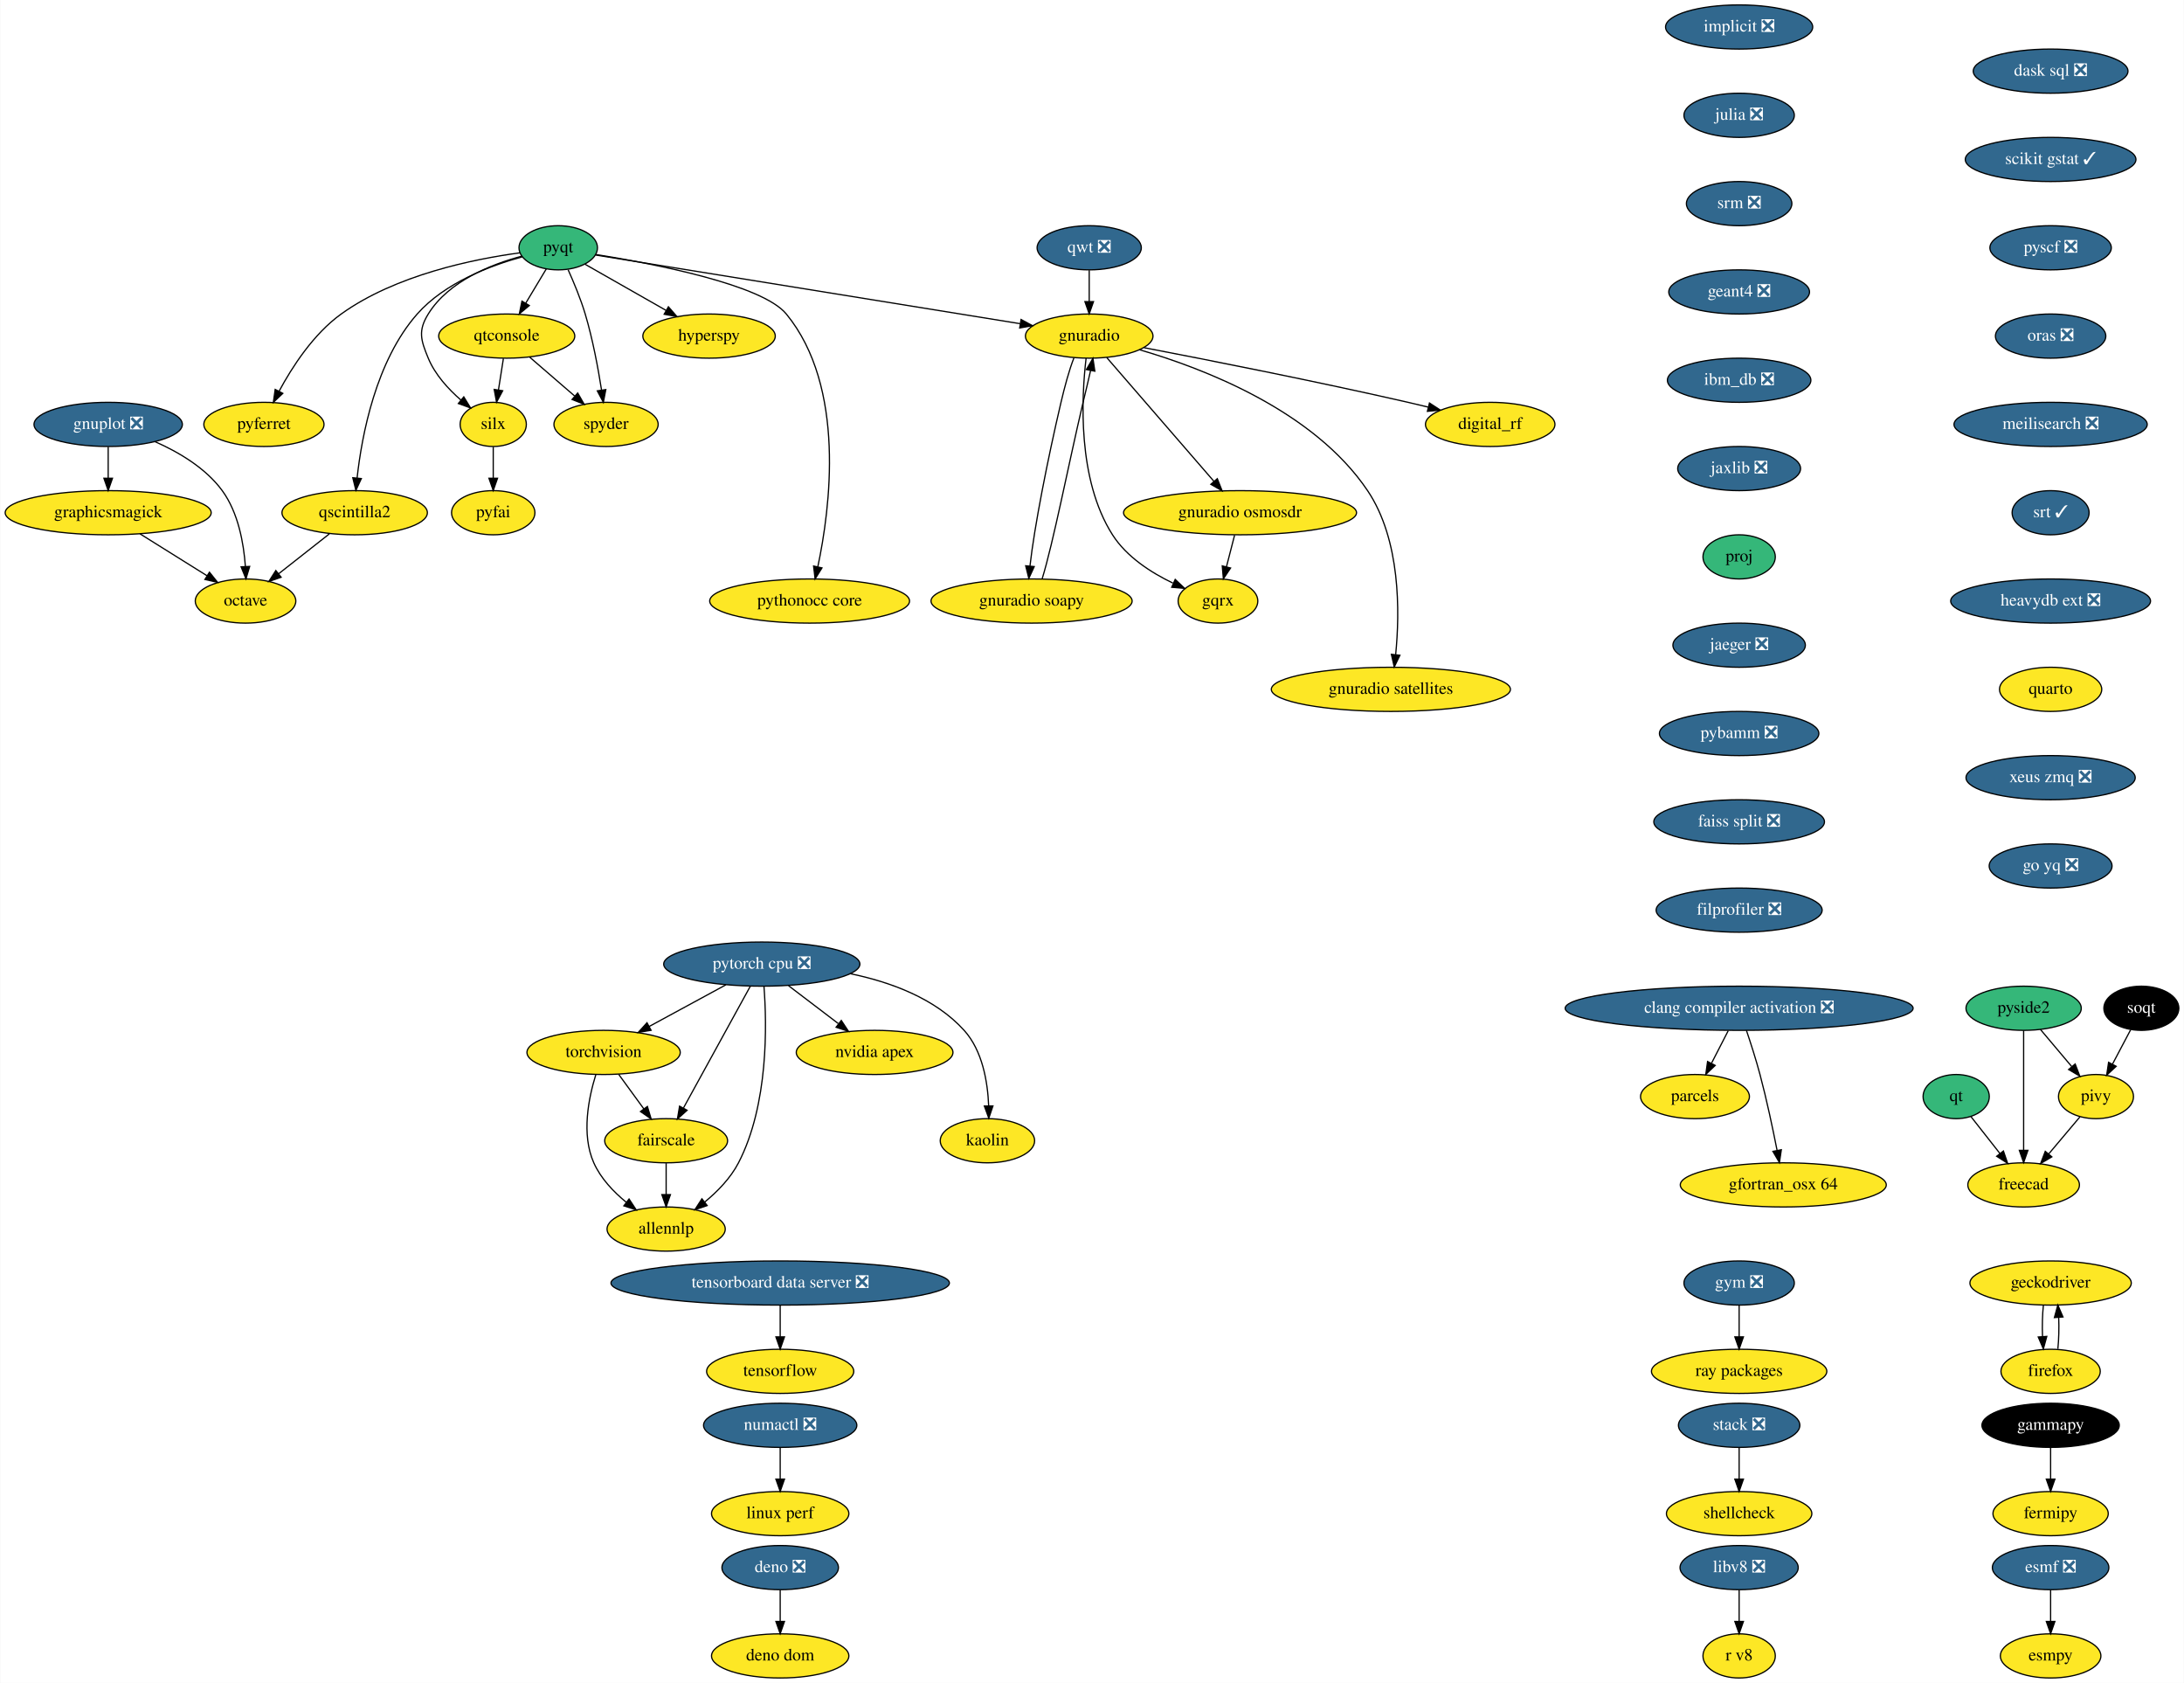
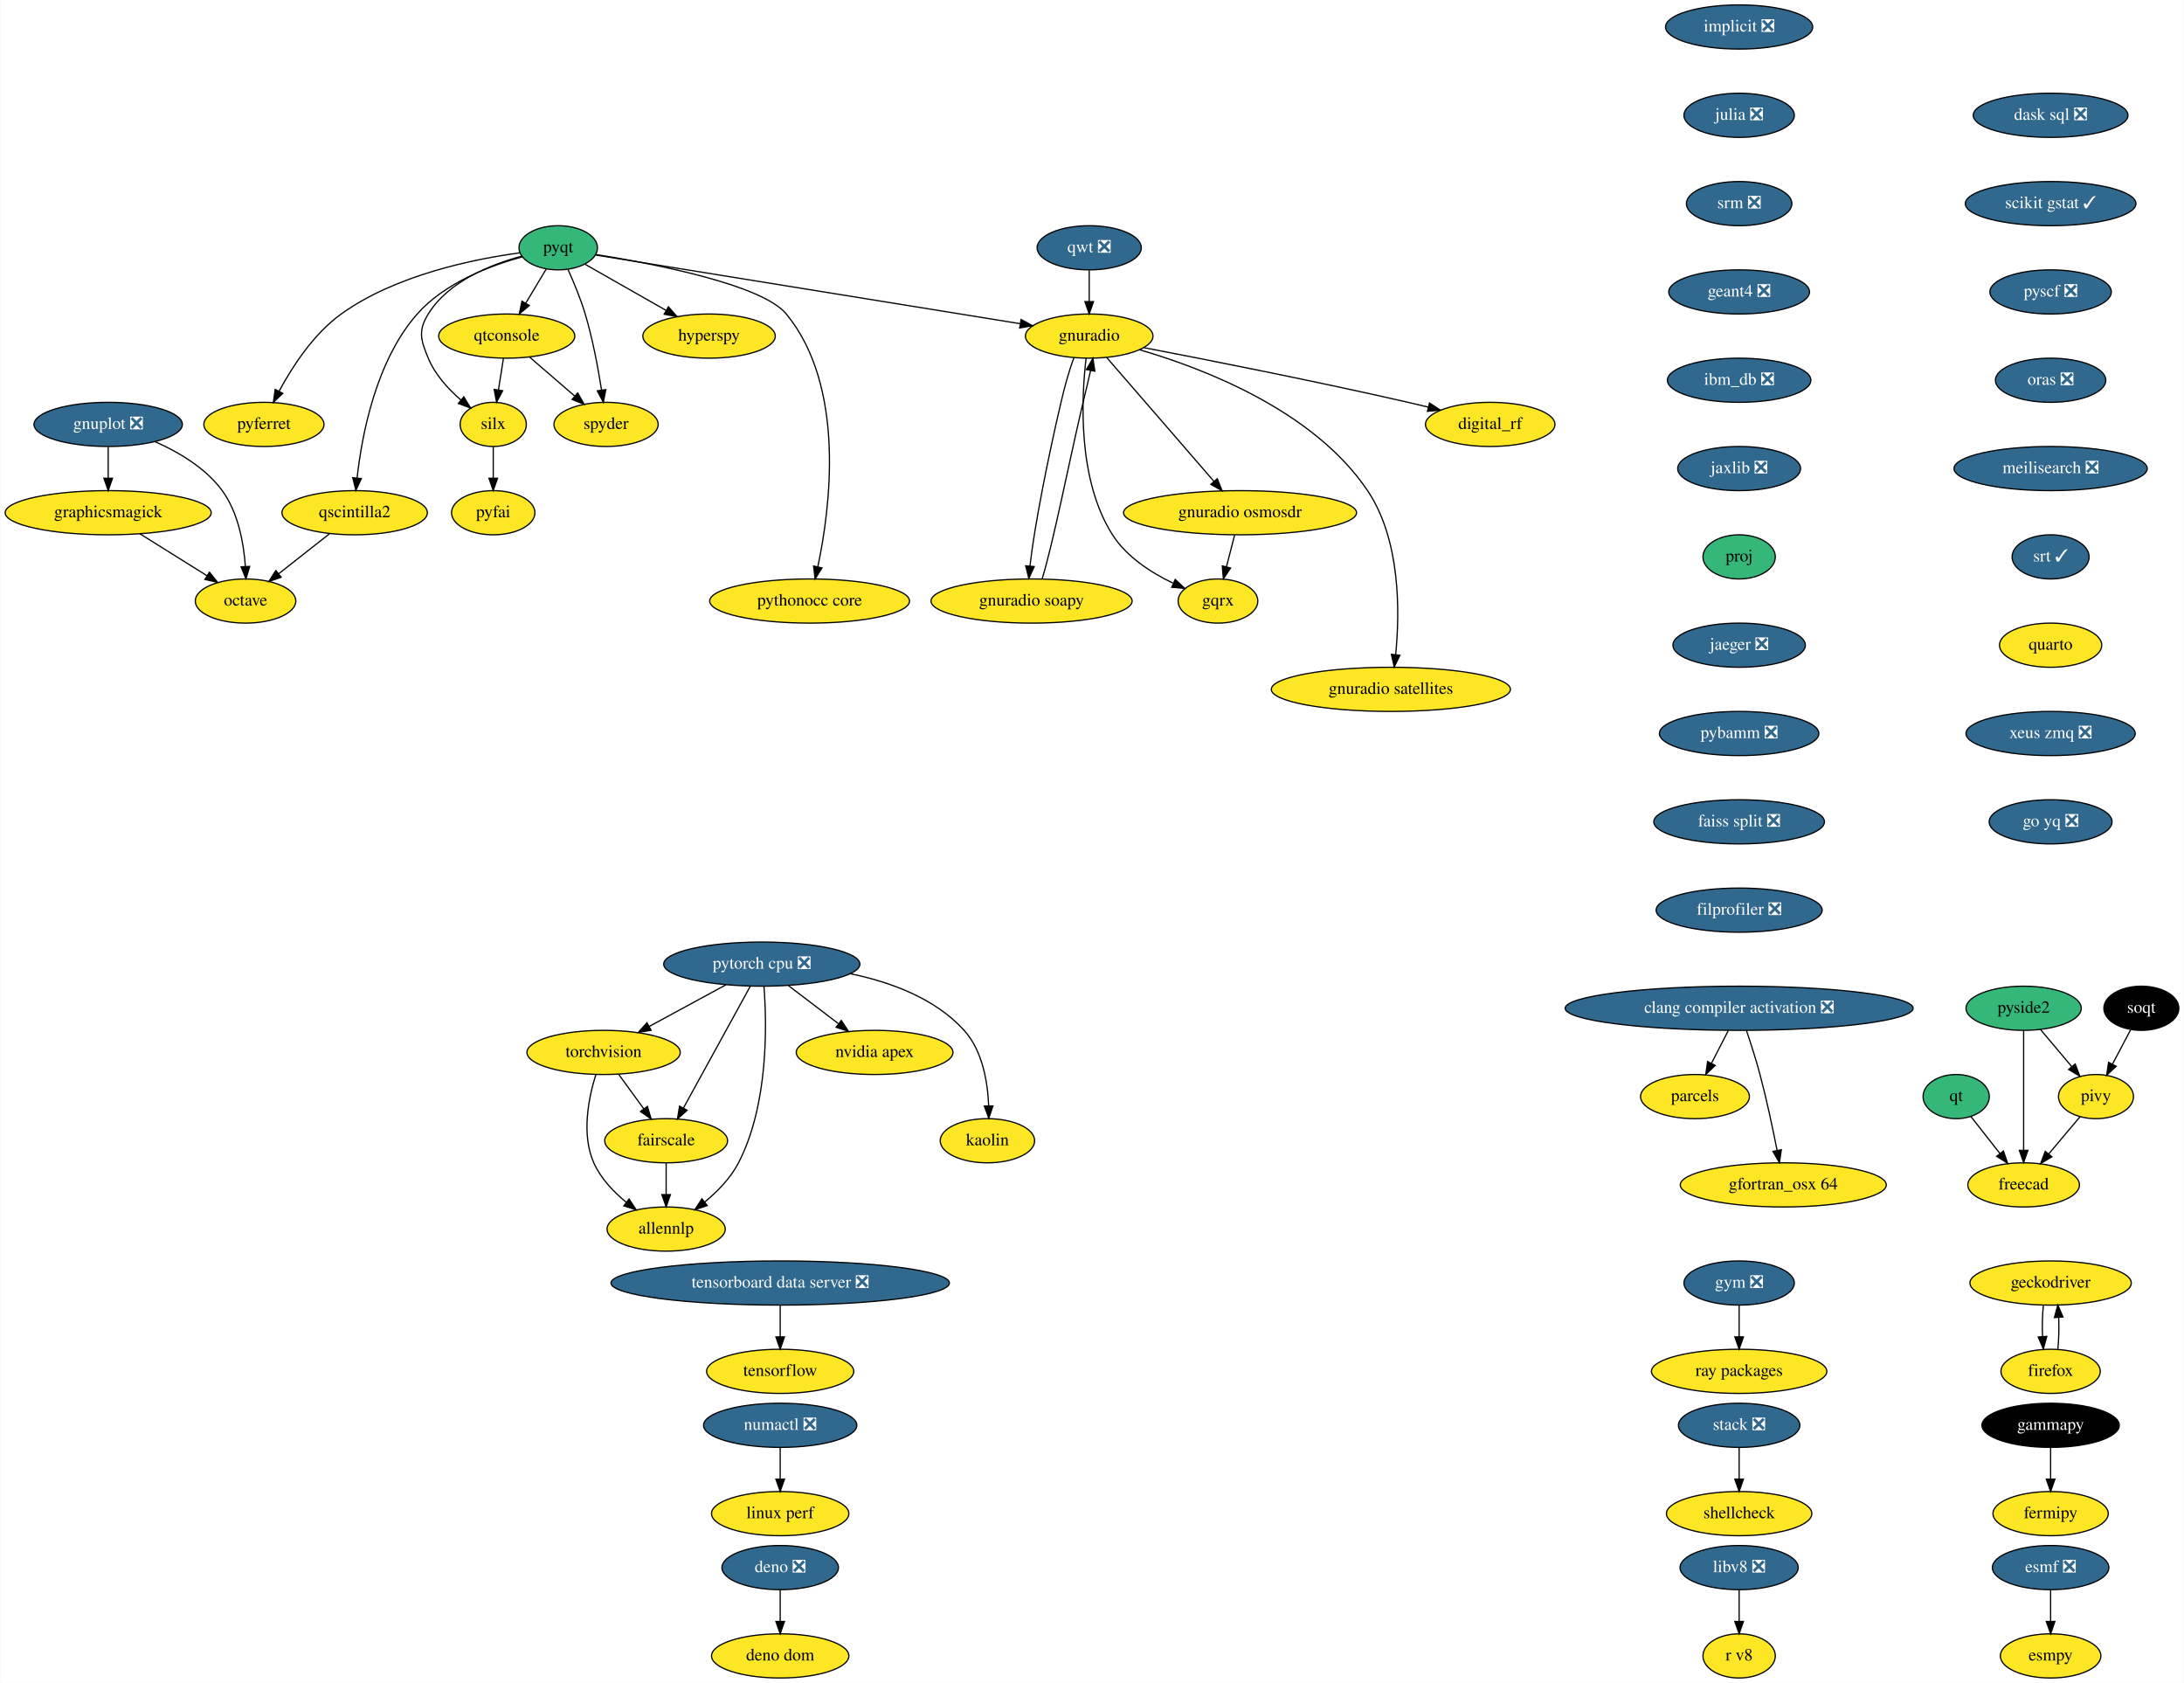
<svg xmlns="http://www.w3.org/2000/svg" xmlns:xlink="http://www.w3.org/1999/xlink" width="1781pt" height="1372pt" viewBox="0.00 0.00 1780.55 1372.00">
  <g id="graph0" class="graph" transform="scale(1 1) rotate(0) translate(4 1368)">
    <polygon fill="white" stroke="none" points="-4,4 -4,-1368 1776.55,-1368 1776.55,4 -4,4" />
    <g id="node1" class="node">
      <g id="a_node1">
        <a xlink:href="https://github.com/conda-forge/esmf-feedstock/pull/86" xlink:title="esmf ❎">
          <ellipse fill="#31688e" stroke="black" cx="1668" cy="-90" rx="47.5" ry="18" />
          <text text-anchor="middle" x="1668" y="-86.3" font-family="Times,serif" font-size="14.00" fill="white">esmf ❎</text>
        </a>
      </g>
    </g>
    <g id="node2" class="node">
      <g id="a_node2">
        <a xlink:href="https://github.com/conda-forge/esmpy-feedstock" xlink:title="esmpy">
          <ellipse fill="#fde725" stroke="black" cx="1668" cy="-18" rx="41" ry="18" />
          <text text-anchor="middle" x="1668" y="-14.3" font-family="Times,serif" font-size="14.00">esmpy</text>
        </a>
      </g>
    </g>
    <g id="edge1" class="edge">
      <path fill="none" stroke="black" d="M1668,-71.7C1668,-63.98 1668,-54.71 1668,-46.11" />
      <polygon fill="black" stroke="black" points="1671.5,-46.1 1668,-36.1 1664.5,-46.1 1671.5,-46.1" />
    </g>
    <g id="node3" class="node">
      <g id="a_node3">
        <a xlink:href="https://github.com/conda-forge/fermipy-feedstock" xlink:title="fermipy">
          <ellipse fill="#fde725" stroke="black" cx="1668" cy="-134" rx="47" ry="18" />
          <text text-anchor="middle" x="1668" y="-130.3" font-family="Times,serif" font-size="14.00">fermipy</text>
        </a>
      </g>
    </g>
    <g id="node4" class="node">
      <g id="a_node4">
        <a xlink:href="https://github.com/conda-forge/gammapy-feedstock" xlink:title="gammapy">
          <ellipse fill="#000000" stroke="black" cx="1668" cy="-206" rx="56" ry="18" />
          <text text-anchor="middle" x="1668" y="-202.3" font-family="Times,serif" font-size="14.00" fill="white">gammapy</text>
        </a>
      </g>
    </g>
    <g id="edge2" class="edge">
      <path fill="none" stroke="black" d="M1668,-187.7C1668,-179.98 1668,-170.71 1668,-162.11" />
      <polygon fill="black" stroke="black" points="1671.5,-162.1 1668,-152.1 1664.5,-162.1 1671.5,-162.1" />
    </g>
    <g id="node5" class="node">
      <g id="a_node5">
        <a xlink:href="https://github.com/conda-forge/gnuplot-feedstock/pull/46" xlink:title="gnuplot ❎">
          <ellipse fill="#31688e" stroke="black" cx="84" cy="-1022" rx="60.5" ry="18" />
          <text text-anchor="middle" x="84" y="-1018.3" font-family="Times,serif" font-size="14.00" fill="white">gnuplot ❎</text>
        </a>
      </g>
    </g>
    <g id="node6" class="node">
      <g id="a_node6">
        <a xlink:href="https://github.com/conda-forge/octave-feedstock" xlink:title="octave">
          <ellipse fill="#fde725" stroke="black" cx="196" cy="-878" rx="41" ry="18" />
          <text text-anchor="middle" x="196" y="-874.3" font-family="Times,serif" font-size="14.00">octave</text>
        </a>
      </g>
    </g>
    <g id="edge3" class="edge">
      <path fill="none" stroke="black" d="M122.3,-1007.89C141.51,-999.4 163.5,-986.45 177,-968 190.08,-950.11 194.53,-925.11 195.88,-906.16" />
      <polygon fill="black" stroke="black" points="199.38,-906.22 196.36,-896.07 192.39,-905.9 199.38,-906.22" />
    </g>
    <g id="node7" class="node">
      <g id="a_node7">
        <a xlink:href="https://github.com/conda-forge/graphicsmagick-feedstock" xlink:title="graphicsmagick">
          <ellipse fill="#fde725" stroke="black" cx="84" cy="-950" rx="84" ry="18" />
          <text text-anchor="middle" x="84" y="-946.3" font-family="Times,serif" font-size="14.00">graphicsmagick</text>
        </a>
      </g>
    </g>
    <g id="edge4" class="edge">
      <path fill="none" stroke="black" d="M84,-1003.7C84,-995.98 84,-986.71 84,-978.11" />
      <polygon fill="black" stroke="black" points="87.5,-978.1 84,-968.1 80.5,-978.1 87.5,-978.1" />
    </g>
    <g id="edge5" class="edge">
      <path fill="none" stroke="black" d="M109.98,-932.76C126.27,-922.58 147.37,-909.4 164.59,-898.63" />
      <polygon fill="black" stroke="black" points="166.58,-901.52 173.2,-893.25 162.87,-895.58 166.58,-901.52" />
    </g>
    <g id="node8" class="node">
      <g id="a_node8">
        <a xlink:href="https://github.com/conda-forge/hyperspy-feedstock" xlink:title="hyperspy">
          <ellipse fill="#fde725" stroke="black" cx="574" cy="-1094" rx="54" ry="18" />
          <text text-anchor="middle" x="574" y="-1090.3" font-family="Times,serif" font-size="14.00">hyperspy</text>
        </a>
      </g>
    </g>
    <g id="node9" class="node">
      <g id="a_node9">
        <a xlink:href="https://github.com/conda-forge/implicit-feedstock/pull/52" xlink:title="implicit ❎">
          <ellipse fill="#31688e" stroke="black" cx="1414" cy="-1346" rx="60" ry="18" />
          <text text-anchor="middle" x="1414" y="-1342.3" font-family="Times,serif" font-size="14.00" fill="white">implicit ❎</text>
        </a>
      </g>
    </g>
    <g id="node10" class="node">
      <g id="a_node10">
        <a xlink:href="https://github.com/conda-forge/julia-feedstock/pull/218" xlink:title="julia ❎">
          <ellipse fill="#31688e" stroke="black" cx="1414" cy="-1274" rx="45" ry="18" />
          <text text-anchor="middle" x="1414" y="-1270.3" font-family="Times,serif" font-size="14.00" fill="white">julia ❎</text>
        </a>
      </g>
    </g>
    <g id="node11" class="node">
      <g id="a_node11">
        <a xlink:href="https://github.com/conda-forge/srm-feedstock/pull/5" xlink:title="srm ❎">
          <ellipse fill="#31688e" stroke="black" cx="1414" cy="-1202" rx="43" ry="18" />
          <text text-anchor="middle" x="1414" y="-1198.3" font-family="Times,serif" font-size="14.00" fill="white">srm ❎</text>
        </a>
      </g>
    </g>
    <g id="node41" class="node">
      <g id="a_node41">
        <a xlink:href="https://github.com/conda-forge/geant4-feedstock/pull/45" xlink:title="geant4 ❎">
          <ellipse fill="#31688e" stroke="black" cx="1414" cy="-1130" rx="57.39" ry="18" />
          <text text-anchor="middle" x="1414" y="-1126.3" font-family="Times,serif" font-size="14.00" fill="white">geant4 ❎</text>
        </a>
      </g>
    </g>
    <g id="node12" class="node">
      <g id="a_node12">
        <a xlink:href="https://github.com/conda-forge/parcels-feedstock" xlink:title="parcels">
          <ellipse fill="#fde725" stroke="black" cx="1378" cy="-474" rx="44.39" ry="18" />
          <text text-anchor="middle" x="1378" y="-470.3" font-family="Times,serif" font-size="14.00">parcels</text>
        </a>
      </g>
    </g>
    <g id="node13" class="node">
      <g id="a_node13">
        <a xlink:href="https://github.com/conda-forge/pyfai-feedstock" xlink:title="pyfai">
          <ellipse fill="#fde725" stroke="black" cx="398" cy="-950" rx="34" ry="18" />
          <text text-anchor="middle" x="398" y="-946.3" font-family="Times,serif" font-size="14.00">pyfai</text>
        </a>
      </g>
    </g>
    <g id="node14" class="node">
      <g id="a_node14">
        <a xlink:href="https://github.com/conda-forge/pyferret-feedstock" xlink:title="pyferret">
          <ellipse fill="#fde725" stroke="black" cx="211" cy="-1022" rx="48.99" ry="18" />
          <text text-anchor="middle" x="211" y="-1018.3" font-family="Times,serif" font-size="14.00">pyferret</text>
        </a>
      </g>
    </g>
    <g id="node15" class="node">
      <g id="a_node15">
        <a xlink:href="https://github.com/conda-forge/pyqt-feedstock" xlink:title="pyqt">
          <ellipse fill="#35b779" stroke="black" cx="451" cy="-1166" rx="32" ry="18" />
          <text text-anchor="middle" x="451" y="-1162.3" font-family="Times,serif" font-size="14.00">pyqt</text>
        </a>
      </g>
    </g>
    <g id="edge8" class="edge">
      <path fill="none" stroke="black" d="M472.71,-1152.65C491.05,-1142.21 517.68,-1127.05 539.02,-1114.9" />
      <polygon fill="black" stroke="black" points="540.85,-1117.89 547.81,-1109.9 537.39,-1111.81 540.85,-1117.89" />
    </g>
    <g id="edge9" class="edge">
      <path fill="none" stroke="black" d="M419.82,-1161.89C382.18,-1156.82 318.42,-1143.91 274,-1112 251.44,-1095.79 234.04,-1068.92 223.3,-1048.93" />
      <polygon fill="black" stroke="black" points="226.4,-1047.31 218.7,-1040.03 220.18,-1050.52 226.4,-1047.31" />
    </g>
    <g id="node16" class="node">
      <g id="a_node16">
        <a xlink:href="https://github.com/conda-forge/qscintilla2-feedstock" xlink:title="qscintilla2">
          <ellipse fill="#fde725" stroke="black" cx="285" cy="-950" rx="59.29" ry="18" />
          <text text-anchor="middle" x="285" y="-946.3" font-family="Times,serif" font-size="14.00">qscintilla2</text>
        </a>
      </g>
    </g>
    <g id="edge10" class="edge">
      <path fill="none" stroke="black" d="M421.7,-1158.62C395.7,-1151.5 358.47,-1137.47 336,-1112 302.25,-1073.74 290.82,-1013.11 286.96,-978.2" />
      <polygon fill="black" stroke="black" points="290.44,-977.85 285.99,-968.24 283.47,-978.53 290.44,-977.85" />
    </g>
    <g id="node17" class="node">
      <g id="a_node17">
        <a xlink:href="https://github.com/conda-forge/qtconsole-feedstock" xlink:title="qtconsole">
          <ellipse fill="#fde725" stroke="black" cx="409" cy="-1094" rx="55.49" ry="18" />
          <text text-anchor="middle" x="409" y="-1090.3" font-family="Times,serif" font-size="14.00">qtconsole</text>
        </a>
      </g>
    </g>
    <g id="edge11" class="edge">
      <path fill="none" stroke="black" d="M441.26,-1148.76C436.26,-1140.44 430.06,-1130.1 424.44,-1120.73" />
      <polygon fill="black" stroke="black" points="427.42,-1118.9 419.27,-1112.12 421.42,-1122.5 427.42,-1118.9" />
    </g>
    <g id="node18" class="node">
      <g id="a_node18">
        <a xlink:href="https://github.com/conda-forge/silx-feedstock" xlink:title="silx">
          <ellipse fill="#fde725" stroke="black" cx="398" cy="-1022" rx="27" ry="18" />
          <text text-anchor="middle" x="398" y="-1018.3" font-family="Times,serif" font-size="14.00">silx</text>
        </a>
      </g>
    </g>
    <g id="edge12" class="edge">
      <path fill="none" stroke="black" d="M421.37,-1159.17C396.18,-1152.48 361.55,-1138.78 345,-1112 336.59,-1098.39 338.88,-1090.78 345,-1076 350.56,-1062.59 361.33,-1050.8 371.73,-1041.77" />
      <polygon fill="black" stroke="black" points="373.98,-1044.45 379.51,-1035.42 369.55,-1039.03 373.98,-1044.45" />
    </g>
    <g id="node19" class="node">
      <g id="a_node19">
        <a xlink:href="https://github.com/conda-forge/spyder-feedstock" xlink:title="spyder">
          <ellipse fill="#fde725" stroke="black" cx="490" cy="-1022" rx="42.49" ry="18" />
          <text text-anchor="middle" x="490" y="-1018.3" font-family="Times,serif" font-size="14.00">spyder</text>
        </a>
      </g>
    </g>
    <g id="edge13" class="edge">
      <path fill="none" stroke="black" d="M459.04,-1148.14C463.67,-1137.88 469.28,-1124.41 473,-1112 479.12,-1091.56 483.53,-1067.8 486.32,-1049.97" />
      <polygon fill="black" stroke="black" points="489.8,-1050.39 487.81,-1039.98 482.87,-1049.35 489.8,-1050.39" />
    </g>
    <g id="node20" class="node">
      <g id="a_node20">
        <a xlink:href="https://github.com/conda-forge/gnuradio-feedstock" xlink:title="gnuradio">
          <ellipse fill="#fde725" stroke="black" cx="884" cy="-1094" rx="52" ry="18" />
          <text text-anchor="middle" x="884" y="-1090.3" font-family="Times,serif" font-size="14.00">gnuradio</text>
        </a>
      </g>
    </g>
    <g id="edge14" class="edge">
      <path fill="none" stroke="black" d="M481.45,-1160.08C553.44,-1148.44 735.03,-1119.08 827.71,-1104.1" />
      <polygon fill="black" stroke="black" points="828.43,-1107.53 837.74,-1102.48 827.31,-1100.62 828.43,-1107.53" />
    </g>
    <g id="node21" class="node">
      <g id="a_node21">
        <a xlink:href="https://github.com/conda-forge/pythonocc-core-feedstock" xlink:title="pythonocc core">
          <ellipse fill="#fde725" stroke="black" cx="656" cy="-878" rx="81.49" ry="18" />
          <text text-anchor="middle" x="656" y="-874.3" font-family="Times,serif" font-size="14.00">pythonocc core</text>
        </a>
      </g>
    </g>
    <g id="edge15" class="edge">
      <path fill="none" stroke="black" d="M481.82,-1160.51C529.41,-1152.9 617.35,-1135.94 637,-1112 685.84,-1052.5 672.74,-953.28 662.67,-905.85" />
      <polygon fill="black" stroke="black" points="666.07,-905.01 660.47,-896.01 659.24,-906.54 666.07,-905.01" />
    </g>
    <g id="edge16" class="edge">
      <path fill="none" stroke="black" d="M264.36,-932.76C252.03,-923.07 236.22,-910.64 222.92,-900.17" />
      <polygon fill="black" stroke="black" points="225.03,-897.38 215.01,-893.95 220.71,-902.89 225.03,-897.38" />
    </g>
    <g id="edge17" class="edge">
      <path fill="none" stroke="black" d="M406.28,-1075.7C405.07,-1067.98 403.61,-1058.71 402.26,-1050.11" />
      <polygon fill="black" stroke="black" points="405.7,-1049.44 400.69,-1040.1 398.78,-1050.53 405.7,-1049.44" />
    </g>
    <g id="edge18" class="edge">
      <path fill="none" stroke="black" d="M427.79,-1076.76C438.65,-1067.38 452.46,-1055.44 464.32,-1045.2" />
      <polygon fill="black" stroke="black" points="466.87,-1047.61 472.15,-1038.43 462.29,-1042.32 466.87,-1047.61" />
    </g>
    <g id="edge19" class="edge">
      <path fill="none" stroke="black" d="M398,-1003.7C398,-995.98 398,-986.71 398,-978.11" />
      <polygon fill="black" stroke="black" points="401.5,-978.1 398,-968.1 394.5,-978.1 401.5,-978.1" />
    </g>
    <g id="node22" class="node">
      <g id="a_node22">
        <a xlink:href="https://github.com/conda-forge/digital_rf-feedstock" xlink:title="digital_rf">
          <ellipse fill="#fde725" stroke="black" cx="1211" cy="-1022" rx="52.79" ry="18" />
          <text text-anchor="middle" x="1211" y="-1018.3" font-family="Times,serif" font-size="14.00">digital_rf</text>
        </a>
      </g>
    </g>
    <g id="edge20" class="edge">
      <path fill="none" stroke="black" d="M928.77,-1084.54C980.68,-1074.58 1068.78,-1057.2 1144,-1040 1149.34,-1038.78 1154.9,-1037.45 1160.44,-1036.1" />
      <polygon fill="black" stroke="black" points="1161.47,-1039.45 1170.33,-1033.65 1159.78,-1032.66 1161.47,-1039.45" />
    </g>
    <g id="node23" class="node">
      <g id="a_node23">
        <a xlink:href="https://github.com/conda-forge/gnuradio-osmosdr-feedstock" xlink:title="gnuradio osmosdr">
          <ellipse fill="#fde725" stroke="black" cx="1007" cy="-950" rx="95" ry="18" />
          <text text-anchor="middle" x="1007" y="-946.3" font-family="Times,serif" font-size="14.00">gnuradio osmosdr</text>
        </a>
      </g>
    </g>
    <g id="edge21" class="edge">
      <path fill="none" stroke="black" d="M898.35,-1076.43C919.9,-1051.56 960.75,-1004.4 985.76,-975.53" />
      <polygon fill="black" stroke="black" points="988.46,-977.75 992.36,-967.9 983.17,-973.17 988.46,-977.75" />
    </g>
    <g id="node24" class="node">
      <g id="a_node24">
        <a xlink:href="https://github.com/conda-forge/gnuradio-soapy-feedstock" xlink:title="gnuradio soapy">
          <ellipse fill="#fde725" stroke="black" cx="837" cy="-878" rx="82" ry="18" />
          <text text-anchor="middle" x="837" y="-874.3" font-family="Times,serif" font-size="14.00">gnuradio soapy</text>
        </a>
      </g>
    </g>
    <g id="edge22" class="edge">
      <path fill="none" stroke="black" d="M871.58,-1076.35C867.5,-1065.94 863.87,-1052.23 861,-1040 850.06,-993.33 839.27,-938.57 835.68,-906.45" />
      <polygon fill="black" stroke="black" points="839.17,-906.09 834.75,-896.46 832.2,-906.74 839.17,-906.09" />
    </g>
    <g id="node25" class="node">
      <g id="a_node25">
        <a xlink:href="https://github.com/conda-forge/gqrx-feedstock" xlink:title="gqrx">
          <ellipse fill="#fde725" stroke="black" cx="989" cy="-878" rx="32.5" ry="18" />
          <text text-anchor="middle" x="989" y="-874.3" font-family="Times,serif" font-size="14.00">gqrx</text>
        </a>
      </g>
    </g>
    <g id="edge23" class="edge">
      <path fill="none" stroke="black" d="M881.46,-1075.9C877.74,-1044.63 874.08,-977.32 903,-932 914.46,-914.04 934.42,-901.19 952.22,-892.64" />
      <polygon fill="black" stroke="black" points="954.13,-895.62 961.82,-888.33 951.27,-889.23 954.13,-895.62" />
    </g>
    <g id="node26" class="node">
      <g id="a_node26">
        <a xlink:href="https://github.com/conda-forge/gnuradio-satellites-feedstock" xlink:title="gnuradio satellites">
          <ellipse fill="#fde725" stroke="black" cx="1130" cy="-806" rx="97.5" ry="18" />
          <text text-anchor="middle" x="1130" y="-802.3" font-family="Times,serif" font-size="14.00">gnuradio satellites</text>
        </a>
      </g>
    </g>
    <g id="edge24" class="edge">
      <path fill="none" stroke="black" d="M925.04,-1082.86C977.62,-1067.55 1067.16,-1033.13 1111,-968 1138.09,-927.76 1137.31,-868.73 1133.92,-834.45" />
      <polygon fill="black" stroke="black" points="1137.36,-833.78 1132.75,-824.24 1130.41,-834.57 1137.36,-833.78" />
    </g>
    <g id="edge51" class="edge">
      <path fill="none" stroke="black" d="M1002.55,-931.7C1000.55,-923.9 998.13,-914.51 995.9,-905.83" />
      <polygon fill="black" stroke="black" points="999.28,-904.92 993.4,-896.1 992.5,-906.66 999.28,-904.92" />
    </g>
    <g id="edge52" class="edge">
      <path fill="none" stroke="black" d="M845.59,-895.99C854.7,-925.43 866.76,-987.77 879,-1040 880.98,-1048.47 883.34,-1057.65 885.13,-1065.95" />
      <polygon fill="black" stroke="black" points="881.71,-1066.71 887.04,-1075.88 888.59,-1065.39 881.71,-1066.71" />
    </g>
    <g id="node27" class="node">
      <g id="a_node27">
        <a xlink:href="https://github.com/conda-forge/qt-feedstock" xlink:title="qt">
          <ellipse fill="#35b779" stroke="black" cx="1591" cy="-474" rx="27" ry="18" />
          <text text-anchor="middle" x="1591" y="-470.3" font-family="Times,serif" font-size="14.00">qt</text>
        </a>
      </g>
    </g>
    <g id="node28" class="node">
      <g id="a_node28">
        <a xlink:href="https://github.com/conda-forge/freecad-feedstock" xlink:title="freecad">
          <ellipse fill="#fde725" stroke="black" cx="1646" cy="-402" rx="45.5" ry="18" />
          <text text-anchor="middle" x="1646" y="-398.3" font-family="Times,serif" font-size="14.00">freecad</text>
        </a>
      </g>
    </g>
    <g id="edge25" class="edge">
      <path fill="none" stroke="black" d="M1602.93,-457.81C1609.85,-449.02 1618.71,-437.73 1626.6,-427.69" />
      <polygon fill="black" stroke="black" points="1629.51,-429.65 1632.94,-419.63 1624,-425.33 1629.51,-429.65" />
    </g>
    <g id="node29" class="node">
      <g id="a_node29">
        <a xlink:href="https://github.com/conda-forge/stack-feedstock/pull/35" xlink:title="stack ❎">
          <ellipse fill="#31688e" stroke="black" cx="1414" cy="-206" rx="49.5" ry="18" />
          <text text-anchor="middle" x="1414" y="-202.3" font-family="Times,serif" font-size="14.00" fill="white">stack ❎</text>
        </a>
      </g>
    </g>
    <g id="node30" class="node">
      <g id="a_node30">
        <a xlink:href="https://github.com/conda-forge/shellcheck-feedstock" xlink:title="shellcheck">
          <ellipse fill="#fde725" stroke="black" cx="1414" cy="-134" rx="59.29" ry="18" />
          <text text-anchor="middle" x="1414" y="-130.3" font-family="Times,serif" font-size="14.00">shellcheck</text>
        </a>
      </g>
    </g>
    <g id="edge26" class="edge">
      <path fill="none" stroke="black" d="M1414,-187.7C1414,-179.98 1414,-170.71 1414,-162.11" />
      <polygon fill="black" stroke="black" points="1417.5,-162.1 1414,-152.1 1410.5,-162.1 1417.5,-162.1" />
    </g>
    <g id="node31" class="node">
      <g id="a_node31">
        <a xlink:href="https://github.com/conda-forge/torchvision-feedstock" xlink:title="torchvision">
          <ellipse fill="#fde725" stroke="black" cx="488" cy="-510" rx="62.5" ry="18" />
          <text text-anchor="middle" x="488" y="-506.3" font-family="Times,serif" font-size="14.00">torchvision</text>
        </a>
      </g>
    </g>
    <g id="node32" class="node">
      <g id="a_node32">
        <a xlink:href="https://github.com/conda-forge/allennlp-feedstock" xlink:title="allennlp">
          <ellipse fill="#fde725" stroke="black" cx="539" cy="-366" rx="48.19" ry="18" />
          <text text-anchor="middle" x="539" y="-362.3" font-family="Times,serif" font-size="14.00">allennlp</text>
        </a>
      </g>
    </g>
    <g id="edge27" class="edge">
      <path fill="none" stroke="black" d="M481.63,-491.78C475.84,-473.23 469.64,-443.24 480,-420 485.68,-407.27 496.08,-396.33 506.6,-387.74" />
      <polygon fill="black" stroke="black" points="508.76,-390.5 514.58,-381.64 504.51,-384.93 508.76,-390.5" />
    </g>
    <g id="node33" class="node">
      <g id="a_node33">
        <a xlink:href="https://github.com/conda-forge/fairscale-feedstock" xlink:title="fairscale">
          <ellipse fill="#fde725" stroke="black" cx="539" cy="-438" rx="50.09" ry="18" />
          <text text-anchor="middle" x="539" y="-434.3" font-family="Times,serif" font-size="14.00">fairscale</text>
        </a>
      </g>
    </g>
    <g id="edge28" class="edge">
      <path fill="none" stroke="black" d="M500.35,-492.05C506.48,-483.63 514.02,-473.28 520.81,-463.97" />
      <polygon fill="black" stroke="black" points="523.71,-465.93 526.77,-455.79 518.05,-461.81 523.71,-465.93" />
    </g>
    <g id="edge29" class="edge">
      <path fill="none" stroke="black" d="M539,-419.7C539,-411.98 539,-402.71 539,-394.11" />
      <polygon fill="black" stroke="black" points="542.5,-394.1 539,-384.1 535.5,-394.1 542.5,-394.1" />
    </g>
    <g id="node34" class="node">
      <g id="a_node34">
        <a xlink:href="https://github.com/conda-forge/qwt-feedstock/pull/41" xlink:title="qwt ❎">
          <ellipse fill="#31688e" stroke="black" cx="884" cy="-1166" rx="42.49" ry="18" />
          <text text-anchor="middle" x="884" y="-1162.3" font-family="Times,serif" font-size="14.00" fill="white">qwt ❎</text>
        </a>
      </g>
    </g>
    <g id="edge30" class="edge">
      <path fill="none" stroke="black" d="M884,-1147.7C884,-1139.98 884,-1130.71 884,-1122.11" />
      <polygon fill="black" stroke="black" points="887.5,-1122.1 884,-1112.1 880.5,-1122.1 887.5,-1122.1" />
    </g>
    <g id="node35" class="node">
      <g id="a_node35">
        <a xlink:href="https://github.com/conda-forge/pivy-feedstock" xlink:title="pivy">
          <ellipse fill="#fde725" stroke="black" cx="1705" cy="-474" rx="30.59" ry="18" />
          <text text-anchor="middle" x="1705" y="-470.3" font-family="Times,serif" font-size="14.00">pivy</text>
        </a>
      </g>
    </g>
    <g id="edge31" class="edge">
      <path fill="none" stroke="black" d="M1691.91,-457.46C1684.41,-448.57 1674.83,-437.21 1666.37,-427.16" />
      <polygon fill="black" stroke="black" points="1669,-424.86 1659.88,-419.47 1663.65,-429.37 1669,-424.86" />
    </g>
    <g id="node36" class="node">
      <g id="a_node36">
        <a xlink:href="https://github.com/conda-forge/geckodriver-feedstock" xlink:title="geckodriver">
          <ellipse fill="#fde725" stroke="black" cx="1668" cy="-322" rx="65.79" ry="18" />
          <text text-anchor="middle" x="1668" y="-318.3" font-family="Times,serif" font-size="14.00">geckodriver</text>
        </a>
      </g>
    </g>
    <g id="node37" class="node">
      <g id="a_node37">
        <a xlink:href="https://github.com/conda-forge/firefox-feedstock" xlink:title="firefox">
          <ellipse fill="#fde725" stroke="black" cx="1668" cy="-250" rx="40.5" ry="18" />
          <text text-anchor="middle" x="1668" y="-246.3" font-family="Times,serif" font-size="14.00">firefox</text>
        </a>
      </g>
    </g>
    <g id="edge32" class="edge">
      <path fill="none" stroke="black" d="M1662.12,-304.05C1661.3,-296.35 1661.06,-287.03 1661.39,-278.36" />
      <polygon fill="black" stroke="black" points="1664.89,-278.49 1662.09,-268.28 1657.91,-278.01 1664.89,-278.49" />
    </g>
    <g id="edge33" class="edge">
      <path fill="none" stroke="black" d="M1673.91,-268.28C1674.71,-276.03 1674.94,-285.36 1674.59,-294.01" />
      <polygon fill="black" stroke="black" points="1671.09,-293.83 1673.88,-304.05 1678.08,-294.33 1671.09,-293.83" />
    </g>
    <g id="node38" class="node">
      <g id="a_node38">
        <a xlink:href="https://github.com/conda-forge/tensorflow-feedstock" xlink:title="tensorflow">
          <ellipse fill="#fde725" stroke="black" cx="632" cy="-250" rx="60" ry="18" />
          <text text-anchor="middle" x="632" y="-246.3" font-family="Times,serif" font-size="14.00">tensorflow</text>
        </a>
      </g>
    </g>
    <g id="node39" class="node">
      <g id="a_node39">
        <a xlink:href="https://github.com/conda-forge/pyside2-feedstock" xlink:title="pyside2">
          <ellipse fill="#35b779" stroke="black" cx="1646" cy="-546" rx="47" ry="18" />
          <text text-anchor="middle" x="1646" y="-542.3" font-family="Times,serif" font-size="14.00">pyside2</text>
        </a>
      </g>
    </g>
    <g id="edge34" class="edge">
      <path fill="none" stroke="black" d="M1646,-527.87C1646,-503.67 1646,-459.21 1646,-430.39" />
      <polygon fill="black" stroke="black" points="1649.5,-430.19 1646,-420.19 1642.5,-430.19 1649.5,-430.19" />
    </g>
    <g id="edge35" class="edge">
      <path fill="none" stroke="black" d="M1659.68,-528.76C1667.24,-519.8 1676.75,-508.51 1685.11,-498.59" />
      <polygon fill="black" stroke="black" points="1688.03,-500.57 1691.8,-490.67 1682.68,-496.06 1688.03,-500.57" />
    </g>
    <g id="node40" class="node">
      <g id="a_node40">
        <a xlink:href="https://github.com/conda-forge/soqt-feedstock" xlink:title="soqt">
          <ellipse fill="#000000" stroke="black" cx="1742" cy="-546" rx="30.59" ry="18" />
          <text text-anchor="middle" x="1742" y="-542.3" font-family="Times,serif" font-size="14.00" fill="white">soqt</text>
        </a>
      </g>
    </g>
    <g id="edge36" class="edge">
      <path fill="none" stroke="black" d="M1733.23,-528.41C1728.81,-520.04 1723.35,-509.71 1718.41,-500.37" />
      <polygon fill="black" stroke="black" points="1721.47,-498.68 1713.71,-491.47 1715.28,-501.95 1721.47,-498.68" />
    </g>
    <g id="node46" class="node">
      <g id="a_node46">
        <a xlink:href="https://github.com/conda-forge/ibm_db-feedstock/pull/48" xlink:title="ibm_db ❎">
          <ellipse fill="#31688e" stroke="black" cx="1414" cy="-1058" rx="58.5" ry="18" />
          <text text-anchor="middle" x="1414" y="-1054.3" font-family="Times,serif" font-size="14.00" fill="white">ibm_db ❎</text>
        </a>
      </g>
    </g>
    <g id="node42" class="node">
      <g id="a_node42">
        <a xlink:href="https://github.com/conda-forge/pytorch-cpu-feedstock/pull/119" xlink:title="pytorch cpu ❎">
          <ellipse fill="#31688e" stroke="black" cx="617" cy="-582" rx="80" ry="18" />
          <text text-anchor="middle" x="617" y="-578.3" font-family="Times,serif" font-size="14.00" fill="white">pytorch cpu ❎</text>
        </a>
      </g>
    </g>
    <g id="edge38" class="edge">
      <path fill="none" stroke="black" d="M587.73,-565.12C569.16,-555.04 544.98,-541.92 525.08,-531.12" />
      <polygon fill="black" stroke="black" points="526.73,-528.03 516.27,-526.34 523.39,-534.19 526.73,-528.03" />
    </g>
    <g id="edge39" class="edge">
      <path fill="none" stroke="black" d="M618.77,-563.88C621.15,-533.17 622.61,-467.48 598,-420 591.54,-407.53 580.86,-396.58 570.35,-387.93" />
      <polygon fill="black" stroke="black" points="572.46,-385.14 562.42,-381.76 568.17,-390.66 572.46,-385.14" />
    </g>
    <g id="edge40" class="edge">
      <path fill="none" stroke="black" d="M607.59,-563.87C594.05,-539.22 568.96,-493.54 553.17,-464.79" />
      <polygon fill="black" stroke="black" points="556.08,-462.83 548.2,-455.75 549.95,-466.2 556.08,-462.83" />
    </g>
    <g id="node43" class="node">
      <g id="a_node43">
        <a xlink:href="https://github.com/conda-forge/nvidia-apex-feedstock" xlink:title="nvidia apex">
          <ellipse fill="#fde725" stroke="black" cx="709" cy="-510" rx="63.89" ry="18" />
          <text text-anchor="middle" x="709" y="-506.3" font-family="Times,serif" font-size="14.00">nvidia apex</text>
        </a>
      </g>
    </g>
    <g id="edge41" class="edge">
      <path fill="none" stroke="black" d="M638.8,-564.41C650.92,-555.19 666.17,-543.59 679.36,-533.55" />
      <polygon fill="black" stroke="black" points="681.83,-536.07 687.67,-527.23 677.59,-530.5 681.83,-536.07" />
    </g>
    <g id="node44" class="node">
      <g id="a_node44">
        <a xlink:href="https://github.com/conda-forge/kaolin-feedstock" xlink:title="kaolin">
          <ellipse fill="#fde725" stroke="black" cx="801" cy="-438" rx="38.5" ry="18" />
          <text text-anchor="middle" x="801" y="-434.3" font-family="Times,serif" font-size="14.00">kaolin</text>
        </a>
      </g>
    </g>
    <g id="edge42" class="edge">
      <path fill="none" stroke="black" d="M689.23,-574.19C721.9,-567.42 758.39,-554.11 782,-528 797.02,-511.39 801.23,-485.89 802,-466.43" />
      <polygon fill="black" stroke="black" points="805.5,-466.38 802.12,-456.34 798.5,-466.3 805.5,-466.38" />
    </g>
    <g id="node45" class="node">
      <g id="a_node45">
        <a xlink:href="https://github.com/conda-forge/gfortran_osx-64-feedstock" xlink:title="gfortran_osx 64">
          <ellipse fill="#fde725" stroke="black" cx="1450" cy="-402" rx="84" ry="18" />
          <text text-anchor="middle" x="1450" y="-398.3" font-family="Times,serif" font-size="14.00">gfortran_osx 64</text>
        </a>
      </g>
    </g>
    <g id="node47" class="node">
      <g id="a_node47">
        <a xlink:href="https://github.com/conda-forge/jaxlib-feedstock/pull/155" xlink:title="jaxlib ❎">
          <ellipse fill="#31688e" stroke="black" cx="1414" cy="-986" rx="50.09" ry="18" />
          <text text-anchor="middle" x="1414" y="-982.3" font-family="Times,serif" font-size="14.00" fill="white">jaxlib ❎</text>
        </a>
      </g>
    </g>
    <g id="node48" class="node">
      <g id="a_node48">
        <a xlink:href="https://github.com/conda-forge/proj-feedstock" xlink:title="proj">
          <ellipse fill="#35b779" stroke="black" cx="1414" cy="-914" rx="29.5" ry="18" />
          <text text-anchor="middle" x="1414" y="-910.3" font-family="Times,serif" font-size="14.00">proj</text>
        </a>
      </g>
    </g>
    <g id="node52" class="node">
      <g id="a_node52">
        <a xlink:href="https://github.com/conda-forge/jaeger-feedstock/pull/28" xlink:title="jaeger ❎">
          <ellipse fill="#31688e" stroke="black" cx="1414" cy="-842" rx="54" ry="18" />
          <text text-anchor="middle" x="1414" y="-838.3" font-family="Times,serif" font-size="14.00" fill="white">jaeger ❎</text>
        </a>
      </g>
    </g>
    <g id="node49" class="node">
      <g id="a_node49">
        <a xlink:href="https://github.com/conda-forge/libv8-feedstock/pull/81" xlink:title="libv8 ❎">
          <ellipse fill="#31688e" stroke="black" cx="1414" cy="-90" rx="48.19" ry="18" />
          <text text-anchor="middle" x="1414" y="-86.3" font-family="Times,serif" font-size="14.00" fill="white">libv8 ❎</text>
        </a>
      </g>
    </g>
    <g id="node50" class="node">
      <g id="a_node50">
        <a xlink:href="https://github.com/conda-forge/r-v8-feedstock" xlink:title="r v8">
          <ellipse fill="#fde725" stroke="black" cx="1414" cy="-18" rx="29.5" ry="18" />
          <text text-anchor="middle" x="1414" y="-14.3" font-family="Times,serif" font-size="14.00">r v8</text>
        </a>
      </g>
    </g>
    <g id="edge46" class="edge">
      <path fill="none" stroke="black" d="M1414,-71.7C1414,-63.98 1414,-54.71 1414,-46.11" />
      <polygon fill="black" stroke="black" points="1417.5,-46.1 1414,-36.1 1410.5,-46.1 1417.5,-46.1" />
    </g>
    <g id="node51" class="node">
      <g id="a_node51">
        <a xlink:href="https://github.com/conda-forge/clang-compiler-activation-feedstock/pull/85" xlink:title="clang compiler activation ❎">
          <ellipse fill="#31688e" stroke="black" cx="1414" cy="-546" rx="141.88" ry="18" />
          <text text-anchor="middle" x="1414" y="-542.3" font-family="Times,serif" font-size="14.00" fill="white">clang compiler activation ❎</text>
        </a>
      </g>
    </g>
    <g id="edge47" class="edge">
      <path fill="none" stroke="black" d="M1405.1,-527.7C1401,-519.73 1396.05,-510.1 1391.51,-501.26" />
      <polygon fill="black" stroke="black" points="1394.48,-499.4 1386.8,-492.1 1388.26,-502.6 1394.48,-499.4" />
    </g>
    <g id="edge48" class="edge">
      <path fill="none" stroke="black" d="M1419.95,-527.94C1423.43,-517.62 1427.77,-504.14 1431,-492 1436.46,-471.52 1441.41,-448.06 1444.89,-430.37" />
      <polygon fill="black" stroke="black" points="1448.4,-430.66 1446.86,-420.18 1441.53,-429.34 1448.4,-430.66" />
    </g>
    <g id="node53" class="node">
      <g id="a_node53">
        <a xlink:href="https://github.com/conda-forge/pybamm-feedstock/pull/33" xlink:title="pybamm ❎">
          <ellipse fill="#31688e" stroke="black" cx="1414" cy="-770" rx="65" ry="18" />
          <text text-anchor="middle" x="1414" y="-766.3" font-family="Times,serif" font-size="14.00" fill="white">pybamm ❎</text>
        </a>
      </g>
    </g>
    <g id="node56" class="node">
      <g id="a_node56">
        <a xlink:href="https://github.com/conda-forge/faiss-split-feedstock/pull/58" xlink:title="faiss split ❎">
          <ellipse fill="#31688e" stroke="black" cx="1414" cy="-698" rx="69.59" ry="18" />
          <text text-anchor="middle" x="1414" y="-694.3" font-family="Times,serif" font-size="14.00" fill="white">faiss split ❎</text>
        </a>
      </g>
    </g>
    <g id="node54" class="node">
      <g id="a_node54">
        <a xlink:href="https://github.com/conda-forge/gym-feedstock/pull/33" xlink:title="gym ❎">
          <ellipse fill="#31688e" stroke="black" cx="1414" cy="-322" rx="45" ry="18" />
          <text text-anchor="middle" x="1414" y="-318.3" font-family="Times,serif" font-size="14.00" fill="white">gym ❎</text>
        </a>
      </g>
    </g>
    <g id="node55" class="node">
      <g id="a_node55">
        <a xlink:href="https://github.com/conda-forge/ray-packages-feedstock" xlink:title="ray packages">
          <ellipse fill="#fde725" stroke="black" cx="1414" cy="-250" rx="71.5" ry="18" />
          <text text-anchor="middle" x="1414" y="-246.3" font-family="Times,serif" font-size="14.00">ray packages</text>
        </a>
      </g>
    </g>
    <g id="edge53" class="edge">
      <path fill="none" stroke="black" d="M1414,-303.7C1414,-295.98 1414,-286.71 1414,-278.11" />
      <polygon fill="black" stroke="black" points="1417.5,-278.1 1414,-268.1 1410.5,-278.1 1417.5,-278.1" />
    </g>
    <g id="node57" class="node">
      <g id="a_node57">
        <a xlink:href="https://github.com/conda-forge/filprofiler-feedstock/pull/51" xlink:title="filprofiler ❎">
          <ellipse fill="#31688e" stroke="black" cx="1414" cy="-626" rx="67.69" ry="18" />
          <text text-anchor="middle" x="1414" y="-622.3" font-family="Times,serif" font-size="14.00" fill="white">filprofiler ❎</text>
        </a>
      </g>
    </g>
    <g id="node58" class="node">
      <g id="a_node58">
        <a xlink:href="https://github.com/conda-forge/dask-sql-feedstock/pull/56" xlink:title="dask sql ❎">
-           <ellipse fill="#31688e" stroke="black" cx="1668" cy="-1310" rx="63.09" ry="18" />
-           <text text-anchor="middle" x="1668" y="-1306.3" font-family="Times,serif" font-size="14.00" fill="white">dask sql ❎</text>
+           <ellipse fill="#31688e" stroke="black" cx="1668" cy="-1274" rx="63.09" ry="18" />
+           <text text-anchor="middle" x="1668" y="-1270.3" font-family="Times,serif" font-size="14.00" fill="white">dask sql ❎</text>
        </a>
      </g>
    </g>
    <g id="node59" class="node">
      <g id="a_node59">
        <a xlink:href="https://github.com/conda-forge/scikit-gstat-feedstock/pull/23" xlink:title="scikit gstat ✓">
-           <ellipse fill="#31688e" stroke="black" cx="1668" cy="-1238" rx="69.59" ry="18" />
-           <text text-anchor="middle" x="1668" y="-1234.3" font-family="Times,serif" font-size="14.00" fill="white">scikit gstat ✓</text>
+           <ellipse fill="#31688e" stroke="black" cx="1668" cy="-1202" rx="69.59" ry="18" />
+           <text text-anchor="middle" x="1668" y="-1198.3" font-family="Times,serif" font-size="14.00" fill="white">scikit gstat ✓</text>
        </a>
      </g>
    </g>
    <g id="node60" class="node">
      <g id="a_node60">
        <a xlink:href="https://github.com/conda-forge/pyscf-feedstock/pull/5" xlink:title="pyscf ❎">
-           <ellipse fill="#31688e" stroke="black" cx="1668" cy="-1166" rx="49.5" ry="18" />
-           <text text-anchor="middle" x="1668" y="-1162.3" font-family="Times,serif" font-size="14.00" fill="white">pyscf ❎</text>
+           <ellipse fill="#31688e" stroke="black" cx="1668" cy="-1130" rx="49.5" ry="18" />
+           <text text-anchor="middle" x="1668" y="-1126.3" font-family="Times,serif" font-size="14.00" fill="white">pyscf ❎</text>
        </a>
      </g>
    </g>
    <g id="node64" class="node">
      <g id="a_node64">
        <a xlink:href="https://github.com/conda-forge/oras-feedstock/pull/3" xlink:title="oras ❎">
-           <ellipse fill="#31688e" stroke="black" cx="1668" cy="-1094" rx="45" ry="18" />
-           <text text-anchor="middle" x="1668" y="-1090.3" font-family="Times,serif" font-size="14.00" fill="white">oras ❎</text>
+           <ellipse fill="#31688e" stroke="black" cx="1668" cy="-1058" rx="45" ry="18" />
+           <text text-anchor="middle" x="1668" y="-1054.3" font-family="Times,serif" font-size="14.00" fill="white">oras ❎</text>
        </a>
      </g>
    </g>
    <g id="node61" class="node">
      <g id="a_node61">
        <a xlink:href="https://github.com/conda-forge/tensorboard-data-server-feedstock/pull/14" xlink:title="tensorboard data server ❎">
          <ellipse fill="#31688e" stroke="black" cx="632" cy="-322" rx="138" ry="18" />
          <text text-anchor="middle" x="632" y="-318.3" font-family="Times,serif" font-size="14.00" fill="white">tensorboard data server ❎</text>
        </a>
      </g>
    </g>
    <g id="edge58" class="edge">
      <path fill="none" stroke="black" d="M632,-303.7C632,-295.98 632,-286.71 632,-278.11" />
      <polygon fill="black" stroke="black" points="635.5,-278.1 632,-268.1 628.5,-278.1 635.5,-278.1" />
    </g>
    <g id="node62" class="node">
      <g id="a_node62">
        <a xlink:href="https://github.com/conda-forge/deno-feedstock/pull/11" xlink:title="deno ❎">
          <ellipse fill="#31688e" stroke="black" cx="632" cy="-90" rx="47.5" ry="18" />
          <text text-anchor="middle" x="632" y="-86.3" font-family="Times,serif" font-size="14.00" fill="white">deno ❎</text>
        </a>
      </g>
    </g>
    <g id="node63" class="node">
      <g id="a_node63">
        <a xlink:href="https://github.com/conda-forge/deno-dom-feedstock" xlink:title="deno dom">
          <ellipse fill="#fde725" stroke="black" cx="632" cy="-18" rx="56" ry="18" />
          <text text-anchor="middle" x="632" y="-14.3" font-family="Times,serif" font-size="14.00">deno dom</text>
        </a>
      </g>
    </g>
    <g id="edge59" class="edge">
      <path fill="none" stroke="black" d="M632,-71.7C632,-63.98 632,-54.71 632,-46.11" />
      <polygon fill="black" stroke="black" points="635.5,-46.1 632,-36.1 628.5,-46.1 635.5,-46.1" />
    </g>
    <g id="node65" class="node">
      <g id="a_node65">
        <a xlink:href="https://github.com/conda-forge/meilisearch-feedstock/pull/7" xlink:title="meilisearch ❎">
-           <ellipse fill="#31688e" stroke="black" cx="1668" cy="-1022" rx="78.79" ry="18" />
-           <text text-anchor="middle" x="1668" y="-1018.3" font-family="Times,serif" font-size="14.00" fill="white">meilisearch ❎</text>
+           <ellipse fill="#31688e" stroke="black" cx="1668" cy="-986" rx="78.79" ry="18" />
+           <text text-anchor="middle" x="1668" y="-982.3" font-family="Times,serif" font-size="14.00" fill="white">meilisearch ❎</text>
        </a>
      </g>
    </g>
    <g id="node66" class="node">
      <g id="a_node66">
        <a xlink:href="https://github.com/conda-forge/srt-feedstock/pull/7" xlink:title="srt ✓">
-           <ellipse fill="#31688e" stroke="black" cx="1668" cy="-950" rx="31.4" ry="18" />
-           <text text-anchor="middle" x="1668" y="-946.3" font-family="Times,serif" font-size="14.00" fill="white">srt ✓</text>
+           <ellipse fill="#31688e" stroke="black" cx="1668" cy="-914" rx="31.4" ry="18" />
+           <text text-anchor="middle" x="1668" y="-910.3" font-family="Times,serif" font-size="14.00" fill="white">srt ✓</text>
        </a>
      </g>
    </g>
    <g id="node67" class="node">
      <g id="a_node67">
-         <a xlink:href="https://github.com/conda-forge/heavydb-ext-feedstock/pull/21" xlink:title="heavydb ext ❎">
-           <ellipse fill="#31688e" stroke="black" cx="1668" cy="-878" rx="81.49" ry="18" />
-           <text text-anchor="middle" x="1668" y="-874.3" font-family="Times,serif" font-size="14.00" fill="white">heavydb ext ❎</text>
+         <a xlink:href="https://github.com/conda-forge/quarto-feedstock" xlink:title="quarto">
+           <ellipse fill="#fde725" stroke="black" cx="1668" cy="-842" rx="41.69" ry="18" />
+           <text text-anchor="middle" x="1668" y="-838.3" font-family="Times,serif" font-size="14.00">quarto</text>
        </a>
      </g>
    </g>
    <g id="node68" class="node">
      <g id="a_node68">
-         <a xlink:href="https://github.com/conda-forge/quarto-feedstock" xlink:title="quarto">
-           <ellipse fill="#fde725" stroke="black" cx="1668" cy="-806" rx="41.69" ry="18" />
-           <text text-anchor="middle" x="1668" y="-802.3" font-family="Times,serif" font-size="14.00">quarto</text>
+         <a xlink:href="https://github.com/conda-forge/xeus-zmq-feedstock/pull/1" xlink:title="xeus zmq ❎">
+           <ellipse fill="#31688e" stroke="black" cx="1668" cy="-770" rx="69" ry="18" />
+           <text text-anchor="middle" x="1668" y="-766.3" font-family="Times,serif" font-size="14.00" fill="white">xeus zmq ❎</text>
        </a>
      </g>
    </g>
    <g id="node69" class="node">
      <g id="a_node69">
-         <a xlink:href="https://github.com/conda-forge/xeus-zmq-feedstock/pull/1" xlink:title="xeus zmq ❎">
-           <ellipse fill="#31688e" stroke="black" cx="1668" cy="-734" rx="69" ry="18" />
-           <text text-anchor="middle" x="1668" y="-730.3" font-family="Times,serif" font-size="14.00" fill="white">xeus zmq ❎</text>
+         <a xlink:href="https://github.com/conda-forge/go-yq-feedstock/pull/1" xlink:title="go yq ❎">
+           <ellipse fill="#31688e" stroke="black" cx="1668" cy="-698" rx="50.09" ry="18" />
+           <text text-anchor="middle" x="1668" y="-694.3" font-family="Times,serif" font-size="14.00" fill="white">go yq ❎</text>
        </a>
      </g>
    </g>
    <g id="node70" class="node">
      <g id="a_node70">
-         <a xlink:href="https://github.com/conda-forge/go-yq-feedstock/pull/1" xlink:title="go yq ❎">
-           <ellipse fill="#31688e" stroke="black" cx="1668" cy="-662" rx="50.09" ry="18" />
-           <text text-anchor="middle" x="1668" y="-658.3" font-family="Times,serif" font-size="14.00" fill="white">go yq ❎</text>
-         </a>
-       </g>
-     </g>
-     <g id="node71" class="node">
-       <g id="a_node71">
        <a xlink:href="https://github.com/conda-forge/linux-perf-feedstock" xlink:title="linux perf">
          <ellipse fill="#fde725" stroke="black" cx="632" cy="-134" rx="56" ry="18" />
          <text text-anchor="middle" x="632" y="-130.3" font-family="Times,serif" font-size="14.00">linux perf</text>
        </a>
      </g>
    </g>
-     <g id="node72" class="node">
-       <g id="a_node72">
+     <g id="node71" class="node">
+       <g id="a_node71">
        <a xlink:href="https://github.com/conda-forge/numactl-feedstock/pull/1" xlink:title="numactl ❎">
          <ellipse fill="#31688e" stroke="black" cx="632" cy="-206" rx="62.5" ry="18" />
          <text text-anchor="middle" x="632" y="-202.3" font-family="Times,serif" font-size="14.00" fill="white">numactl ❎</text>
        </a>
      </g>
    </g>
-     <g id="edge67" class="edge">
+     <g id="edge66" class="edge">
      <path fill="none" stroke="black" d="M632,-187.7C632,-179.98 632,-170.71 632,-162.11" />
      <polygon fill="black" stroke="black" points="635.5,-162.1 632,-152.1 628.5,-162.1 635.5,-162.1" />
    </g>
  </g>
</svg>
